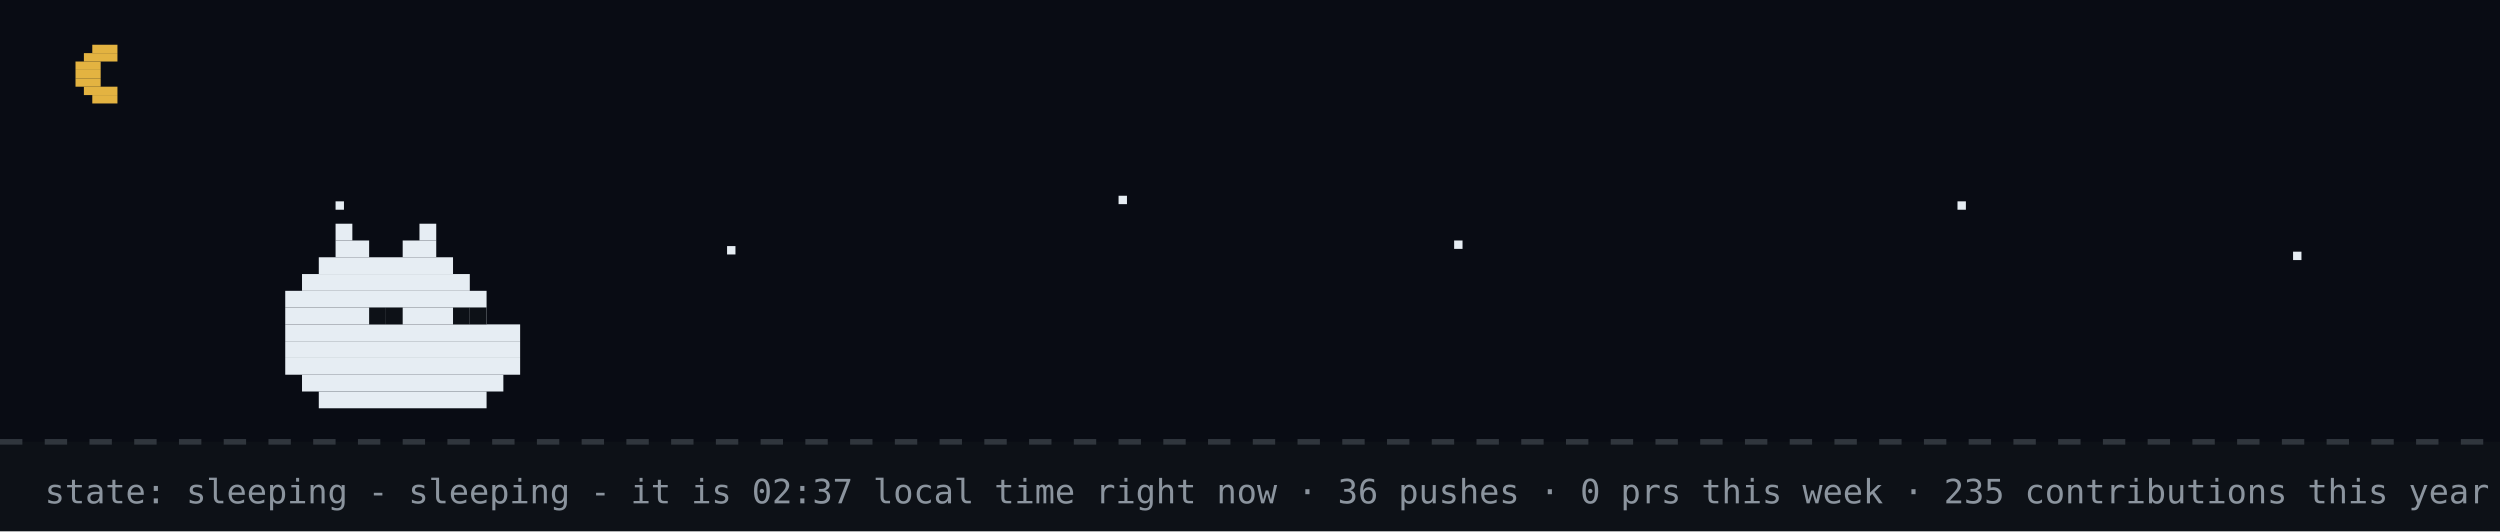
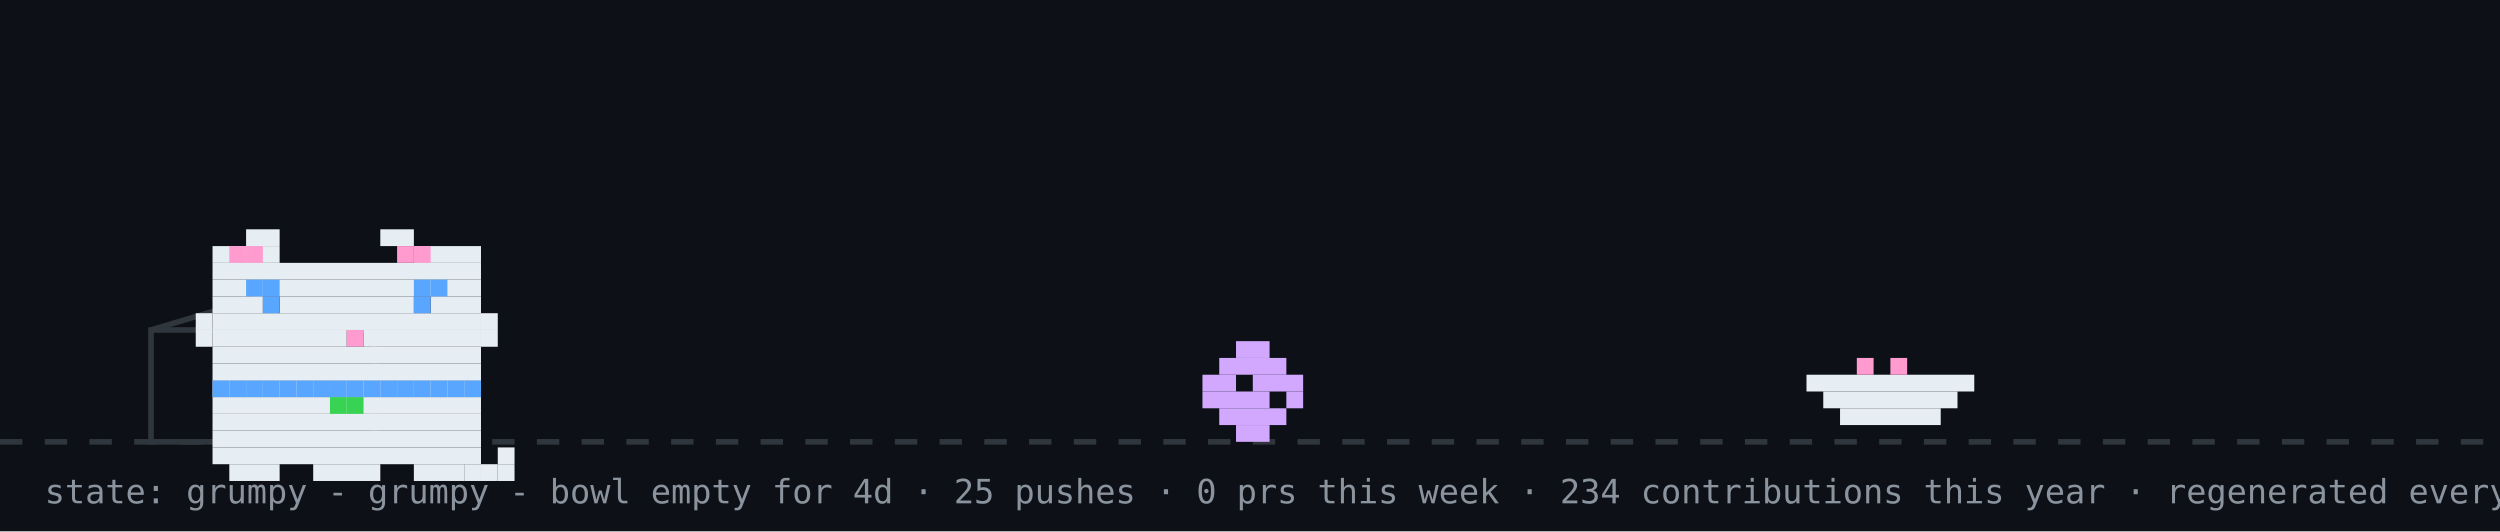
- <svg xmlns="http://www.w3.org/2000/svg" width="894" height="190" viewBox="0 0 894 190" role="img" aria-label="github pet: sleeping">
+ <svg xmlns="http://www.w3.org/2000/svg" width="894" height="190" viewBox="0 0 894 190" role="img" aria-label="github pet: grumpy">
  <rect width="894" height="190" fill="#0d1117" />
-   <rect width="894" height="158" fill="#02060f" opacity="0.4" />
-   <rect x="33" y="16" width="9" height="3" fill="#e3b341" />
-   <rect x="30" y="19" width="12" height="3" fill="#e3b341" />
-   <rect x="27" y="22" width="9" height="3" fill="#e3b341" />
-   <rect x="27" y="25" width="9" height="3" fill="#e3b341" />
-   <rect x="27" y="28" width="9" height="3" fill="#e3b341" />
-   <rect x="30" y="31" width="12" height="3" fill="#e3b341" />
-   <rect x="33" y="34" width="9" height="3" fill="#e3b341" />
-   <rect x="120" y="72" width="3" height="3" fill="#e6edf3">
-     <animate attributeName="opacity" values="1;0.2;1" dur="2.2s" begin="0s" repeatCount="indefinite" />
-   </rect>
-   <rect x="260" y="88" width="3" height="3" fill="#e6edf3">
-     <animate attributeName="opacity" values="1;0.2;1" dur="2.2s" begin="0.7s" repeatCount="indefinite" />
-   </rect>
-   <rect x="400" y="70" width="3" height="3" fill="#e6edf3">
-     <animate attributeName="opacity" values="1;0.2;1" dur="2.2s" begin="1.3s" repeatCount="indefinite" />
-   </rect>
-   <rect x="520" y="86" width="3" height="3" fill="#e6edf3">
-     <animate attributeName="opacity" values="1;0.2;1" dur="2.2s" begin="0.4s" repeatCount="indefinite" />
-   </rect>
-   <rect x="700" y="72" width="3" height="3" fill="#e6edf3">
-     <animate attributeName="opacity" values="1;0.2;1" dur="2.2s" begin="1.7s" repeatCount="indefinite" />
-   </rect>
-   <rect x="820" y="90" width="3" height="3" fill="#e6edf3">
-     <animate attributeName="opacity" values="1;0.2;1" dur="2.2s" begin="1s" repeatCount="indefinite" />
-   </rect>
  <line x1="0" y1="158" x2="894" y2="158" stroke="#30363d" stroke-width="2" stroke-dasharray="8 8" />
-   <rect x="120" y="80" width="6" height="6" fill="#e6edf3" />
-   <rect x="150" y="80" width="6" height="6" fill="#e6edf3" />
-   <rect x="120" y="86" width="12" height="6" fill="#e6edf3" />
-   <rect x="144" y="86" width="12" height="6" fill="#e6edf3" />
-   <rect x="114" y="92" width="48" height="6" fill="#e6edf3" />
-   <rect x="108" y="98" width="60" height="6" fill="#e6edf3" />
-   <rect x="102" y="104" width="72" height="6" fill="#e6edf3" />
-   <rect x="102" y="110" width="72" height="6" fill="#e6edf3" />
-   <rect x="102" y="116" width="84" height="6" fill="#e6edf3" />
-   <rect x="102" y="122" width="84" height="6" fill="#e6edf3" />
-   <rect x="102" y="128" width="84" height="6" fill="#e6edf3" />
-   <rect x="108" y="134" width="72" height="6" fill="#e6edf3" />
-   <rect x="114" y="140" width="60" height="6" fill="#e6edf3" />
-   <rect x="132" y="110" width="6" height="6" fill="#0d1117" />
-   <rect x="138" y="110" width="6" height="6" fill="#0d1117" />
-   <rect x="162" y="110" width="6" height="6" fill="#0d1117" />
-   <rect x="168" y="110" width="6" height="6" fill="#0d1117" />
-   <text x="170" y="80" font-family="monospace" font-size="12" fill="#58a6ff" opacity="0">z<animateTransform attributeName="transform" type="translate" values="0 0;8 -26" dur="3s" begin="0s" repeatCount="indefinite" />
-     <animate attributeName="opacity" values="0;1;1;0" keyTimes="0;0.25;0.75;1" dur="3s" begin="0s" repeatCount="indefinite" />
-   </text>
-   <text x="184" y="80" font-family="monospace" font-size="15" fill="#58a6ff" opacity="0">z<animateTransform attributeName="transform" type="translate" values="0 0;8 -26" dur="3s" begin="1s" repeatCount="indefinite" />
-     <animate attributeName="opacity" values="0;1;1;0" keyTimes="0;0.25;0.75;1" dur="3s" begin="1s" repeatCount="indefinite" />
-   </text>
-   <text x="200" y="80" font-family="monospace" font-size="18" fill="#58a6ff" opacity="0">z<animateTransform attributeName="transform" type="translate" values="0 0;8 -26" dur="3s" begin="2s" repeatCount="indefinite" />
-     <animate attributeName="opacity" values="0;1;1;0" keyTimes="0;0.25;0.75;1" dur="3s" begin="2s" repeatCount="indefinite" />
-   </text>
-   <text x="16" y="180" font-family="monospace" font-size="12" fill="#8b949e">state: sleeping - sleeping - it is 02:37 local time right now · 36 pushes · 0 prs this week · 235 contributions this year · regenerated every 6h · github-pet by prsdx</text>
+   <rect x="54" y="118" width="80" height="40" fill="none" stroke="#30363d" stroke-width="2" />
+   <line x1="54" y1="118" x2="94" y2="106" stroke="#30363d" stroke-width="2" />
+   <g transform="translate(430,0)">
+     <g>
+       <animateTransform attributeName="transform" type="translate" values="0 0;0 0;52 -10;52 0;52 0;0 0" keyTimes="0;0.660;0.690;0.780;0.860;1" dur="32s" begin="0s" repeatCount="indefinite" />
+       <rect x="12" y="122" width="12" height="6" fill="#d2a8ff" />
+       <rect x="6" y="128" width="24" height="6" fill="#d2a8ff" />
+       <rect x="0" y="134" width="12" height="6" fill="#d2a8ff" />
+       <rect x="18" y="134" width="18" height="6" fill="#d2a8ff" />
+       <rect x="0" y="140" width="24" height="6" fill="#d2a8ff" />
+       <rect x="30" y="140" width="6" height="6" fill="#d2a8ff" />
+       <rect x="6" y="146" width="24" height="6" fill="#d2a8ff" />
+       <rect x="12" y="152" width="12" height="6" fill="#d2a8ff" />
+     </g>
+   </g>
+   <rect x="646" y="134" width="60" height="6" fill="#e6edf3" />
+   <rect x="652" y="140" width="48" height="6" fill="#e6edf3" />
+   <rect x="658" y="146" width="36" height="6" fill="#e6edf3" />
+   <rect x="664" y="128" width="6" height="6" fill="#ff9bce" />
+   <rect x="676" y="128" width="6" height="6" fill="#ff9bce" />
+   <g transform="translate(64,14)">
+     <rect x="12" y="122" width="96" height="6" fill="#e6edf3" />
+     <rect x="12" y="128" width="96" height="6" fill="#e6edf3" />
+     <rect x="12" y="134" width="96" height="6" fill="#e6edf3" />
+     <rect x="12" y="140" width="96" height="6" fill="#e6edf3" />
+     <rect x="12" y="146" width="96" height="6" fill="#e6edf3" />
+     <rect x="18" y="152" width="18" height="6" fill="#e6edf3" />
+     <rect x="48" y="152" width="24" height="6" fill="#e6edf3" />
+     <rect x="84" y="152" width="18" height="6" fill="#e6edf3" />
+     <rect x="12" y="122" width="6" height="6" fill="#58a6ff" />
+     <rect x="18" y="122" width="6" height="6" fill="#58a6ff" />
+     <rect x="24" y="122" width="6" height="6" fill="#58a6ff" />
+     <rect x="30" y="122" width="6" height="6" fill="#58a6ff" />
+     <rect x="36" y="122" width="6" height="6" fill="#58a6ff" />
+     <rect x="42" y="122" width="6" height="6" fill="#58a6ff" />
+     <rect x="48" y="122" width="6" height="6" fill="#58a6ff" />
+     <rect x="54" y="122" width="6" height="6" fill="#58a6ff" />
+     <rect x="60" y="122" width="6" height="6" fill="#58a6ff" />
+     <rect x="66" y="122" width="6" height="6" fill="#58a6ff" />
+     <rect x="72" y="122" width="6" height="6" fill="#58a6ff" />
+     <rect x="78" y="122" width="6" height="6" fill="#58a6ff" />
+     <rect x="84" y="122" width="6" height="6" fill="#58a6ff" />
+     <rect x="90" y="122" width="6" height="6" fill="#58a6ff" />
+     <rect x="96" y="122" width="6" height="6" fill="#58a6ff" />
+     <rect x="102" y="122" width="6" height="6" fill="#58a6ff" />
+     <rect x="54" y="128" width="6" height="6" fill="#39d353" />
+     <rect x="60" y="128" width="6" height="6" fill="#39d353" />
+     <g>
+       <animate attributeName="opacity" values="1;0;1" keyTimes="0;0.5;1" calcMode="discrete" dur="3.2s" repeatCount="indefinite" />
+       <rect x="102" y="152" width="6" height="6" fill="#e6edf3" />
+       <rect x="108" y="152" width="6" height="6" fill="#e6edf3" />
+       <rect x="114" y="152" width="6" height="6" fill="#e6edf3" />
+       <rect x="114" y="146" width="6" height="6" fill="#e6edf3" />
+     </g>
+     <g opacity="0">
+       <animate attributeName="opacity" values="0;1;0" keyTimes="0;0.5;1" calcMode="discrete" dur="3.2s" repeatCount="indefinite" />
+       <rect x="114" y="152" width="6" height="6" fill="#e6edf3" />
+       <rect x="114" y="146" width="6" height="6" fill="#e6edf3" />
+       <rect x="114" y="140" width="6" height="6" fill="#e6edf3" />
+       <rect x="108" y="140" width="6" height="6" fill="#e6edf3" />
+     </g>
+     <g>
+       <rect x="24" y="68" width="12" height="6" fill="#e6edf3" />
+       <rect x="72" y="68" width="12" height="6" fill="#e6edf3" />
+       <rect x="12" y="74" width="24" height="6" fill="#e6edf3" />
+       <rect x="84" y="74" width="24" height="6" fill="#e6edf3" />
+       <rect x="12" y="80" width="96" height="6" fill="#e6edf3" />
+       <rect x="12" y="86" width="96" height="6" fill="#e6edf3" />
+       <rect x="12" y="92" width="18" height="6" fill="#e6edf3" />
+       <rect x="36" y="92" width="48" height="6" fill="#e6edf3" />
+       <rect x="90" y="92" width="18" height="6" fill="#e6edf3" />
+       <rect x="12" y="98" width="96" height="6" fill="#e6edf3" />
+       <rect x="12" y="104" width="48" height="6" fill="#e6edf3" />
+       <rect x="60" y="104" width="6" height="6" fill="#ff9bce" />
+       <rect x="66" y="104" width="42" height="6" fill="#e6edf3" />
+       <rect x="12" y="110" width="96" height="6" fill="#e6edf3" />
+       <rect x="12" y="116" width="96" height="6" fill="#e6edf3" />
+       <rect x="18" y="74" width="6" height="6" fill="#ff9bce" />
+       <rect x="24" y="74" width="6" height="6" fill="#ff9bce" />
+       <rect x="78" y="74" width="6" height="6" fill="#ff9bce" />
+       <rect x="84" y="74" width="6" height="6" fill="#ff9bce" />
+       <rect x="6" y="98" width="6" height="6" fill="#e6edf3" />
+       <rect x="6" y="104" width="6" height="6" fill="#e6edf3" />
+       <rect x="108" y="98" width="6" height="6" fill="#e6edf3" />
+       <rect x="108" y="104" width="6" height="6" fill="#e6edf3" />
+       <g>
+         <animate attributeName="opacity" values="1;0;1" keyTimes="0;0.96;1" calcMode="discrete" dur="4.2s" repeatCount="indefinite" />
+         <rect x="30" y="92" width="6" height="6" fill="#58a6ff" />
+         <rect x="84" y="92" width="6" height="6" fill="#58a6ff" />
+       </g>
+       <g opacity="0">
+         <animate attributeName="opacity" values="0;1;0" keyTimes="0;0.96;1" calcMode="discrete" dur="4.2s" repeatCount="indefinite" />
+         <rect x="30" y="92" width="6" height="6" fill="#0d1117" />
+         <rect x="84" y="92" width="6" height="6" fill="#0d1117" />
+       </g>
+       <rect x="24" y="86" width="6" height="6" fill="#58a6ff" />
+       <rect x="30" y="86" width="6" height="6" fill="#58a6ff" />
+       <rect x="84" y="86" width="6" height="6" fill="#58a6ff" />
+       <rect x="90" y="86" width="6" height="6" fill="#58a6ff" />
+     </g>
+   </g>
+   <g opacity="0">
+     <animate attributeName="opacity" values="0;0;1;1;0;0" keyTimes="0;0.07;0.14;0.85;0.96;1" dur="7s" repeatCount="1" fill="freeze" />
+     <rect x="60" y="12" width="380" height="46" rx="10" fill="#30363d" />
+     <polygon points="110,58 130,58 118,74" fill="#30363d" />
+     <text x="76" y="31" font-family="monospace" font-size="13" fill="#e6edf3">good morning! welcome to shubham's corner</text>
+     <text x="76" y="48" font-family="monospace" font-size="12" fill="#8b949e">scroll down for projects + contact</text>
+     <polygon points="230,66 246,66 238,78" fill="#58a6ff">
+       <animateTransform attributeName="transform" type="translate" values="0 0;0 6;0 0" dur="0.8s" repeatCount="indefinite" />
+     </polygon>
+   </g>
+   <g opacity="0">
+     <animate attributeName="opacity" values="0;0;1;1;0;0" keyTimes="0;0.000;0.040;0.183;0.223;1" dur="18s" begin="5s" repeatCount="indefinite" />
+     <rect x="734.4" y="14" width="143.6" height="30" rx="9" fill="#30363d" />
+     <polygon points="760.4,44 778.4,44 767.4,54" fill="#30363d" />
+     <text x="745.4" y="33" font-family="monospace" font-size="12" fill="#e6edf3">hacking on merix</text>
+   </g>
+   <g opacity="0">
+     <animate attributeName="opacity" values="0;0;1;1;0;0" keyTimes="0;0.250;0.290;0.433;0.473;1" dur="18s" begin="5s" repeatCount="indefinite" />
+     <rect x="711.6" y="14" width="166.4" height="30" rx="9" fill="#30363d" />
+     <polygon points="737.6,44 755.6,44 744.6,54" fill="#30363d" />
+     <text x="722.6" y="33" font-family="monospace" font-size="12" fill="#e6edf3">featured projects ↓</text>
+   </g>
+   <g opacity="0">
+     <animate attributeName="opacity" values="0;0;1;1;0;0" keyTimes="0;0.500;0.540;0.683;0.723;1" dur="18s" begin="5s" repeatCount="indefinite" />
+     <rect x="696.4" y="14" width="181.6" height="30" rx="9" fill="#30363d" />
+     <polygon points="722.4,44 740.4,44 729.4,54" fill="#30363d" />
+     <text x="707.4" y="33" font-family="monospace" font-size="12" fill="#e6edf3">live stats + graphs ↓</text>
+   </g>
+   <g opacity="0">
+     <animate attributeName="opacity" values="0;0;1;1;0;0" keyTimes="0;0.750;0.790;0.933;0.973;1" dur="18s" begin="5s" repeatCount="indefinite" />
+     <rect x="650.8" y="14" width="227.2" height="30" rx="9" fill="#30363d" />
+     <polygon points="676.8,44 694.8,44 683.8,54" fill="#30363d" />
+     <text x="661.8" y="33" font-family="monospace" font-size="12" fill="#e6edf3">say hi: prsdx.dev@gmail.com</text>
+   </g>
+   <text x="16" y="180" font-family="monospace" font-size="12" fill="#8b949e">state: grumpy - grumpy - bowl empty for 4d · 25 pushes · 0 prs this week · 234 contributions this year · regenerated every 6h · github-pet by prsdx</text>
</svg>
